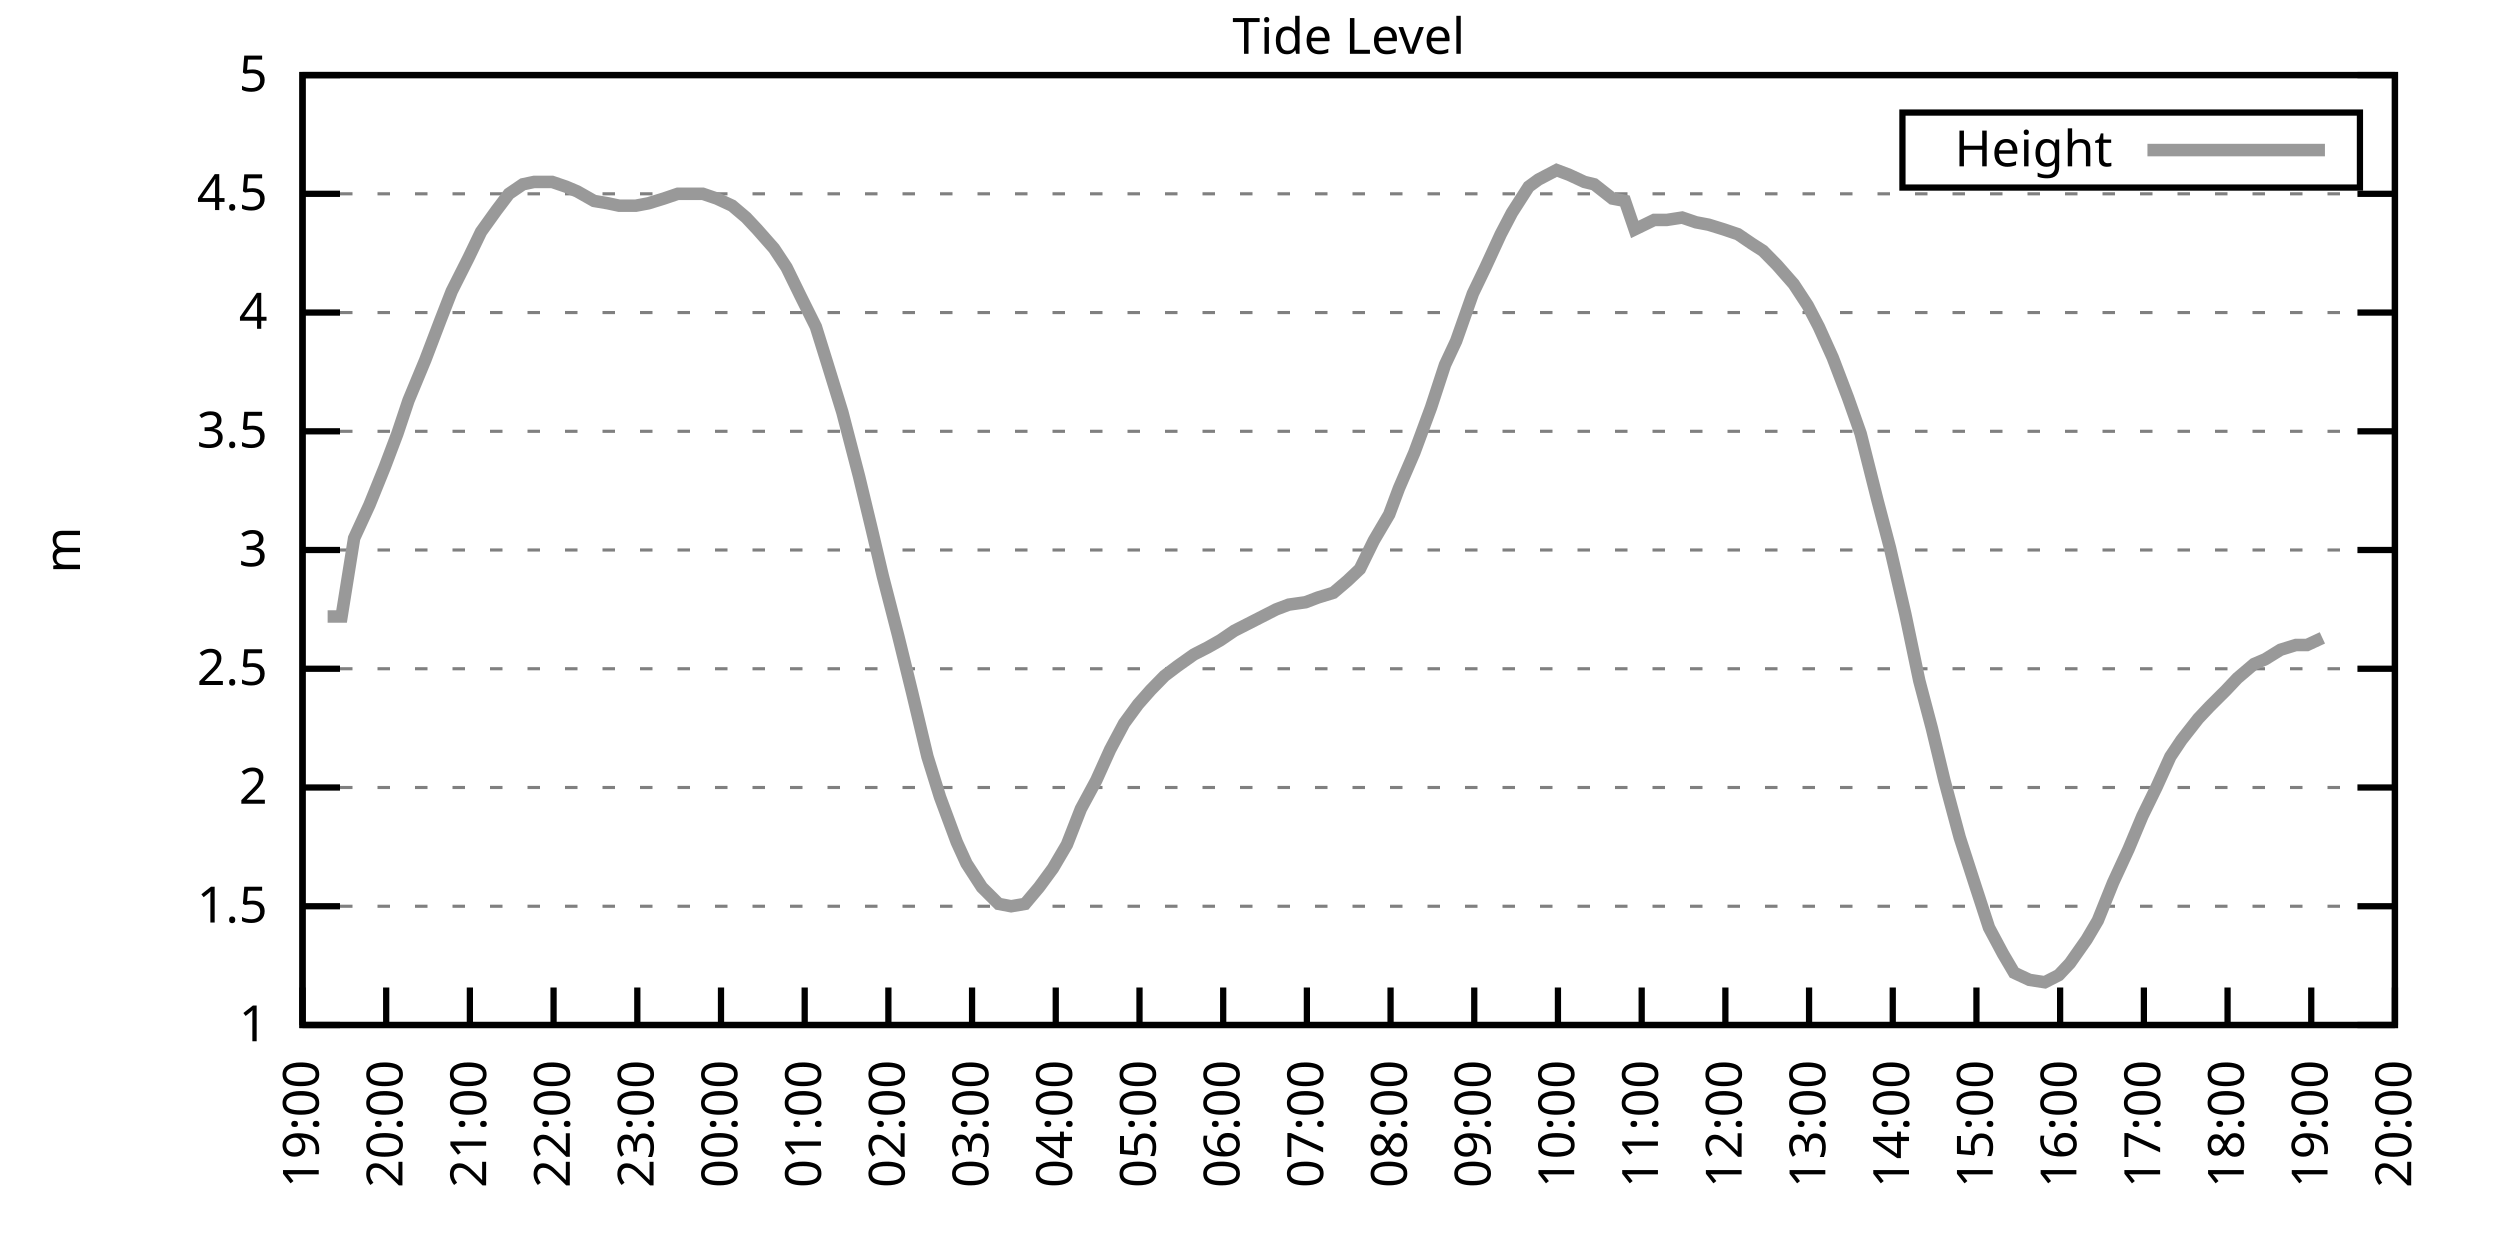
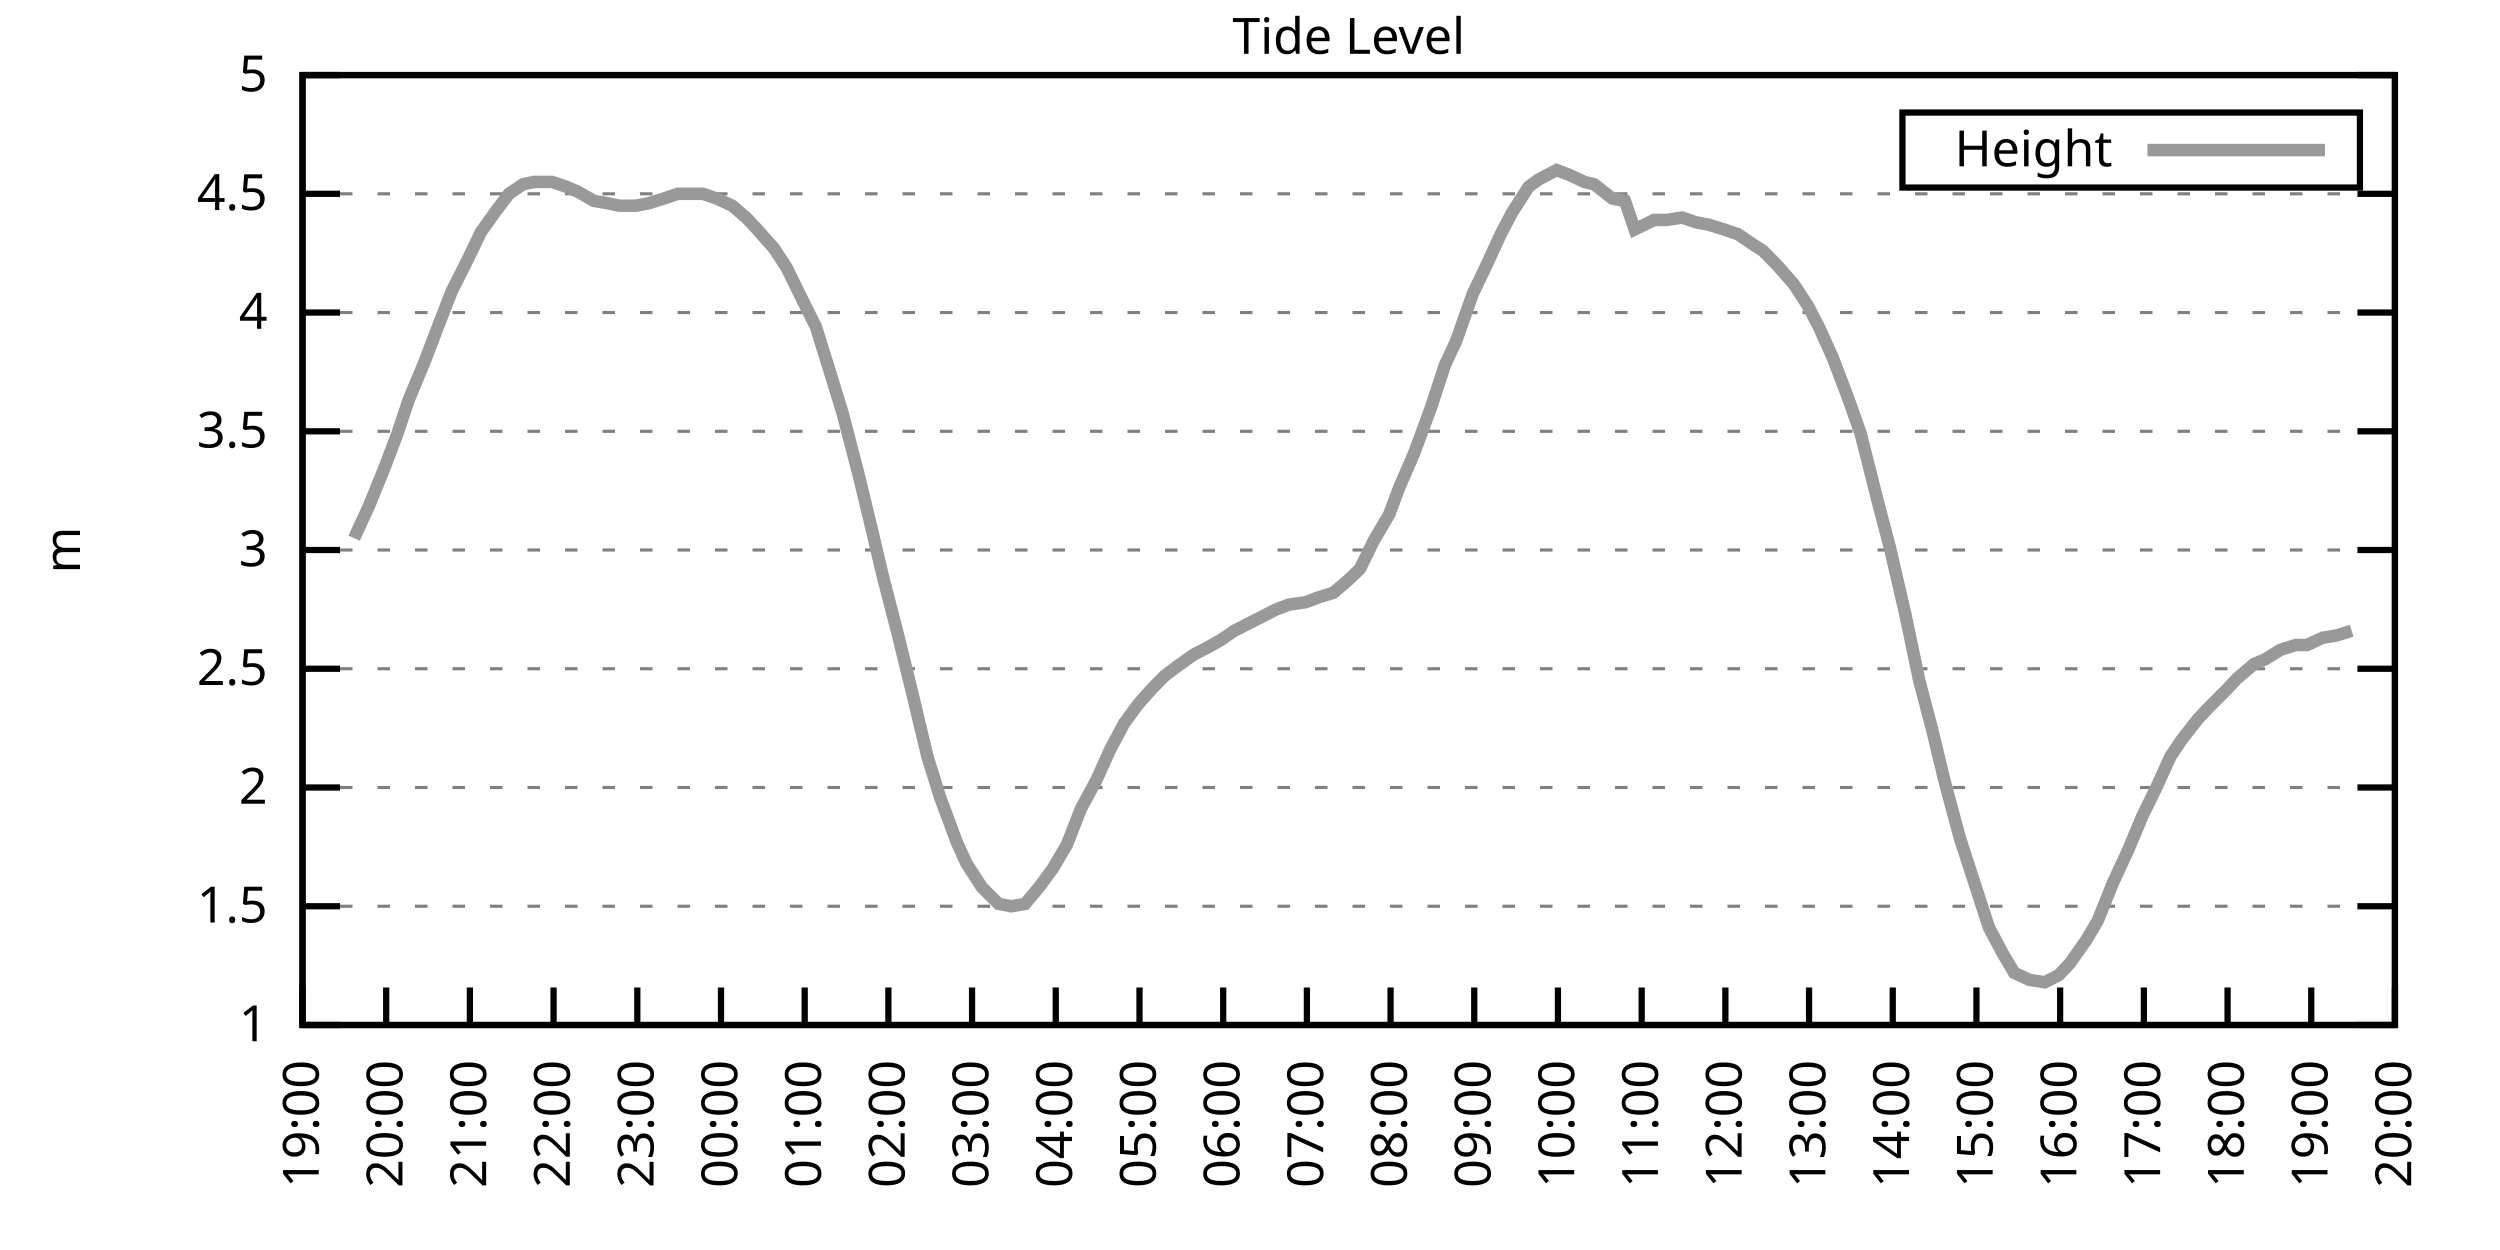
<svg xmlns="http://www.w3.org/2000/svg" xmlns:xlink="http://www.w3.org/1999/xlink" width="400" height="200" viewBox="0 0 400 200">
  <g id="gnuplot_canvas">
    <rect x="0" y="0" width="400" height="200" fill="none" />
    <defs>
      <circle id="gpDot" r="0.5" stroke-width="0.5" stroke="currentColor" />
      <path id="gpPt0" stroke-width="0.333" stroke="currentColor" d="M-1,0 h2 M0,-1 v2" />
      <path id="gpPt1" stroke-width="0.333" stroke="currentColor" d="M-1,-1 L1,1 M1,-1 L-1,1" />
      <path id="gpPt2" stroke-width="0.333" stroke="currentColor" d="M-1,0 L1,0 M0,-1 L0,1 M-1,-1 L1,1 M-1,1 L1,-1" />
      <rect id="gpPt3" stroke-width="0.333" stroke="currentColor" x="-1" y="-1" width="2" height="2" />
      <rect id="gpPt4" stroke-width="0.333" stroke="currentColor" fill="currentColor" x="-1" y="-1" width="2" height="2" />
      <circle id="gpPt5" stroke-width="0.333" stroke="currentColor" cx="0" cy="0" r="1" />
      <use xlink:href="#gpPt5" id="gpPt6" fill="currentColor" stroke="none" />
      <path id="gpPt7" stroke-width="0.333" stroke="currentColor" d="M0,-1.33 L-1.33,0.67 L1.33,0.67 z" />
      <use xlink:href="#gpPt7" id="gpPt8" fill="currentColor" stroke="none" />
      <use xlink:href="#gpPt7" id="gpPt9" stroke="currentColor" transform="rotate(180)" />
      <use xlink:href="#gpPt9" id="gpPt10" fill="currentColor" stroke="none" />
      <use xlink:href="#gpPt3" id="gpPt11" stroke="currentColor" transform="rotate(45)" />
      <use xlink:href="#gpPt11" id="gpPt12" fill="currentColor" stroke="none" />
      <path id="gpPt13" stroke-width="0.333" stroke="currentColor" d="M0,1.330 L1.265,0.411 L0.782,-1.067 L-0.782,-1.076 L-1.265,0.411 z" />
      <use xlink:href="#gpPt13" id="gpPt14" fill="currentColor" stroke="none" />
      <filter id="textbox" filterUnits="objectBoundingBox" x="0" y="0" height="1" width="1">
        <feFlood flood-color="white" flood-opacity="1" result="bgnd" />
        <feComposite in="SourceGraphic" in2="bgnd" operator="atop" />
      </filter>
      <filter id="greybox" filterUnits="objectBoundingBox" x="0" y="0" height="1" width="1">
        <feFlood flood-color="lightgrey" flood-opacity="1" result="grey" />
        <feComposite in="SourceGraphic" in2="grey" operator="atop" />
      </filter>
    </defs>
    <g fill="none" color="white" stroke="currentColor" stroke-width="1.00" stroke-linecap="butt" stroke-linejoin="miter">
</g>
    <g fill="none" color="black" stroke="currentColor" stroke-width="1.00" stroke-linecap="butt" stroke-linejoin="miter">
      <g stroke="none" shape-rendering="crispEdges">
        <polygon fill="rgb(255, 255, 255)" points="48.40,164.00 383.18,164.00 383.18,12.02 48.40,12.02 " />
      </g>
    </g>
    <g fill="none" color="black" stroke="currentColor" stroke-width="1.00" stroke-linecap="butt" stroke-linejoin="miter">
</g>
    <g fill="none" color="black" stroke="black" stroke-width="0.50" stroke-linecap="butt" stroke-linejoin="miter">
</g>
    <g fill="none" color="gray" stroke="currentColor" stroke-width="0.50" stroke-linecap="butt" stroke-linejoin="miter">
      <path stroke="gray" stroke-dasharray="2,4" class="gridline" d="M48.40,164.00 L383.19,164.00  " />
    </g>
    <g fill="none" color="gray" stroke="gray" stroke-width="1.00" stroke-linecap="butt" stroke-linejoin="miter">
</g>
    <g fill="none" color="black" stroke="currentColor" stroke-width="1.00" stroke-linecap="butt" stroke-linejoin="miter">
      <path stroke="black" d="M48.40,164.00 L54.40,164.00 M383.19,164.00 L377.19,164.00  " />
      <g transform="translate(42.80,166.60)" stroke="none" fill="black" font-family="Sans" font-size="8.00" text-anchor="end">
        <text>
          <tspan font-family="Sans"> 1</tspan>
        </text>
      </g>
    </g>
    <g fill="none" color="black" stroke="currentColor" stroke-width="1.00" stroke-linecap="butt" stroke-linejoin="miter">
</g>
    <g fill="none" color="black" stroke="black" stroke-width="0.50" stroke-linecap="butt" stroke-linejoin="miter">
</g>
    <g fill="none" color="gray" stroke="currentColor" stroke-width="0.50" stroke-linecap="butt" stroke-linejoin="miter">
      <path stroke="gray" stroke-dasharray="2,4" class="gridline" d="M48.40,145.00 L383.19,145.00  " />
    </g>
    <g fill="none" color="gray" stroke="gray" stroke-width="1.00" stroke-linecap="butt" stroke-linejoin="miter">
</g>
    <g fill="none" color="black" stroke="currentColor" stroke-width="1.00" stroke-linecap="butt" stroke-linejoin="miter">
      <path stroke="black" d="M48.40,145.00 L54.40,145.00 M383.19,145.00 L377.19,145.00  " />
      <g transform="translate(42.80,147.60)" stroke="none" fill="black" font-family="Sans" font-size="8.00" text-anchor="end">
        <text>
          <tspan font-family="Sans"> 1.5</tspan>
        </text>
      </g>
    </g>
    <g fill="none" color="black" stroke="currentColor" stroke-width="1.00" stroke-linecap="butt" stroke-linejoin="miter">
</g>
    <g fill="none" color="black" stroke="black" stroke-width="0.50" stroke-linecap="butt" stroke-linejoin="miter">
</g>
    <g fill="none" color="gray" stroke="currentColor" stroke-width="0.50" stroke-linecap="butt" stroke-linejoin="miter">
      <path stroke="gray" stroke-dasharray="2,4" class="gridline" d="M48.40,126.00 L383.19,126.00  " />
    </g>
    <g fill="none" color="gray" stroke="gray" stroke-width="1.00" stroke-linecap="butt" stroke-linejoin="miter">
</g>
    <g fill="none" color="black" stroke="currentColor" stroke-width="1.00" stroke-linecap="butt" stroke-linejoin="miter">
      <path stroke="black" d="M48.40,126.00 L54.40,126.00 M383.19,126.00 L377.19,126.00  " />
      <g transform="translate(42.80,128.60)" stroke="none" fill="black" font-family="Sans" font-size="8.00" text-anchor="end">
        <text>
          <tspan font-family="Sans"> 2</tspan>
        </text>
      </g>
    </g>
    <g fill="none" color="black" stroke="currentColor" stroke-width="1.00" stroke-linecap="butt" stroke-linejoin="miter">
</g>
    <g fill="none" color="black" stroke="black" stroke-width="0.50" stroke-linecap="butt" stroke-linejoin="miter">
</g>
    <g fill="none" color="gray" stroke="currentColor" stroke-width="0.50" stroke-linecap="butt" stroke-linejoin="miter">
      <path stroke="gray" stroke-dasharray="2,4" class="gridline" d="M48.40,107.00 L383.19,107.00  " />
    </g>
    <g fill="none" color="gray" stroke="gray" stroke-width="1.00" stroke-linecap="butt" stroke-linejoin="miter">
</g>
    <g fill="none" color="black" stroke="currentColor" stroke-width="1.00" stroke-linecap="butt" stroke-linejoin="miter">
      <path stroke="black" d="M48.40,107.00 L54.40,107.00 M383.19,107.00 L377.19,107.00  " />
      <g transform="translate(42.80,109.60)" stroke="none" fill="black" font-family="Sans" font-size="8.00" text-anchor="end">
        <text>
          <tspan font-family="Sans"> 2.5</tspan>
        </text>
      </g>
    </g>
    <g fill="none" color="black" stroke="currentColor" stroke-width="1.00" stroke-linecap="butt" stroke-linejoin="miter">
</g>
    <g fill="none" color="black" stroke="black" stroke-width="0.50" stroke-linecap="butt" stroke-linejoin="miter">
</g>
    <g fill="none" color="gray" stroke="currentColor" stroke-width="0.50" stroke-linecap="butt" stroke-linejoin="miter">
      <path stroke="gray" stroke-dasharray="2,4" class="gridline" d="M48.40,88.00 L383.19,88.00  " />
    </g>
    <g fill="none" color="gray" stroke="gray" stroke-width="1.00" stroke-linecap="butt" stroke-linejoin="miter">
</g>
    <g fill="none" color="black" stroke="currentColor" stroke-width="1.00" stroke-linecap="butt" stroke-linejoin="miter">
      <path stroke="black" d="M48.40,88.00 L54.40,88.00 M383.19,88.00 L377.19,88.00  " />
      <g transform="translate(42.80,90.60)" stroke="none" fill="black" font-family="Sans" font-size="8.00" text-anchor="end">
        <text>
          <tspan font-family="Sans"> 3</tspan>
        </text>
      </g>
    </g>
    <g fill="none" color="black" stroke="currentColor" stroke-width="1.00" stroke-linecap="butt" stroke-linejoin="miter">
</g>
    <g fill="none" color="black" stroke="black" stroke-width="0.50" stroke-linecap="butt" stroke-linejoin="miter">
</g>
    <g fill="none" color="gray" stroke="currentColor" stroke-width="0.50" stroke-linecap="butt" stroke-linejoin="miter">
      <path stroke="gray" stroke-dasharray="2,4" class="gridline" d="M48.40,69.01 L383.19,69.01  " />
    </g>
    <g fill="none" color="gray" stroke="gray" stroke-width="1.00" stroke-linecap="butt" stroke-linejoin="miter">
</g>
    <g fill="none" color="black" stroke="currentColor" stroke-width="1.00" stroke-linecap="butt" stroke-linejoin="miter">
      <path stroke="black" d="M48.40,69.01 L54.40,69.01 M383.19,69.01 L377.19,69.01  " />
      <g transform="translate(42.80,71.61)" stroke="none" fill="black" font-family="Sans" font-size="8.00" text-anchor="end">
        <text>
          <tspan font-family="Sans"> 3.5</tspan>
        </text>
      </g>
    </g>
    <g fill="none" color="black" stroke="currentColor" stroke-width="1.00" stroke-linecap="butt" stroke-linejoin="miter">
</g>
    <g fill="none" color="black" stroke="black" stroke-width="0.50" stroke-linecap="butt" stroke-linejoin="miter">
</g>
    <g fill="none" color="gray" stroke="currentColor" stroke-width="0.50" stroke-linecap="butt" stroke-linejoin="miter">
      <path stroke="gray" stroke-dasharray="2,4" class="gridline" d="M48.40,50.01 L383.19,50.01  " />
    </g>
    <g fill="none" color="gray" stroke="gray" stroke-width="1.00" stroke-linecap="butt" stroke-linejoin="miter">
</g>
    <g fill="none" color="black" stroke="currentColor" stroke-width="1.00" stroke-linecap="butt" stroke-linejoin="miter">
      <path stroke="black" d="M48.40,50.01 L54.40,50.01 M383.19,50.01 L377.19,50.01  " />
      <g transform="translate(42.80,52.61)" stroke="none" fill="black" font-family="Sans" font-size="8.00" text-anchor="end">
        <text>
          <tspan font-family="Sans"> 4</tspan>
        </text>
      </g>
    </g>
    <g fill="none" color="black" stroke="currentColor" stroke-width="1.00" stroke-linecap="butt" stroke-linejoin="miter">
</g>
    <g fill="none" color="black" stroke="black" stroke-width="0.50" stroke-linecap="butt" stroke-linejoin="miter">
</g>
    <g fill="none" color="gray" stroke="currentColor" stroke-width="0.50" stroke-linecap="butt" stroke-linejoin="miter">
      <path stroke="gray" stroke-dasharray="2,4" class="gridline" d="M48.40,31.01 L383.19,31.01  " />
    </g>
    <g fill="none" color="gray" stroke="gray" stroke-width="1.00" stroke-linecap="butt" stroke-linejoin="miter">
</g>
    <g fill="none" color="black" stroke="currentColor" stroke-width="1.00" stroke-linecap="butt" stroke-linejoin="miter">
      <path stroke="black" d="M48.40,31.01 L54.40,31.01 M383.19,31.01 L377.19,31.01  " />
      <g transform="translate(42.80,33.61)" stroke="none" fill="black" font-family="Sans" font-size="8.00" text-anchor="end">
        <text>
          <tspan font-family="Sans"> 4.5</tspan>
        </text>
      </g>
    </g>
    <g fill="none" color="black" stroke="currentColor" stroke-width="1.00" stroke-linecap="butt" stroke-linejoin="miter">
</g>
    <g fill="none" color="black" stroke="black" stroke-width="0.50" stroke-linecap="butt" stroke-linejoin="miter">
</g>
    <g fill="none" color="gray" stroke="currentColor" stroke-width="0.50" stroke-linecap="butt" stroke-linejoin="miter">
      <path stroke="gray" stroke-dasharray="2,4" class="gridline" d="M48.40,12.01 L383.19,12.01  " />
    </g>
    <g fill="none" color="gray" stroke="gray" stroke-width="1.00" stroke-linecap="butt" stroke-linejoin="miter">
</g>
    <g fill="none" color="black" stroke="currentColor" stroke-width="1.00" stroke-linecap="butt" stroke-linejoin="miter">
      <path stroke="black" d="M48.40,12.01 L54.40,12.01 M383.19,12.01 L377.19,12.01  " />
      <g transform="translate(42.80,14.61)" stroke="none" fill="black" font-family="Sans" font-size="8.00" text-anchor="end">
        <text>
          <tspan font-family="Sans"> 5</tspan>
        </text>
      </g>
    </g>
    <g fill="none" color="black" stroke="currentColor" stroke-width="1.00" stroke-linecap="butt" stroke-linejoin="miter">
      <path stroke="black" d="M48.40,164.00 L48.40,158.00  " />
      <g transform="translate(51.00,169.60) rotate(270.00)" stroke="none" fill="black" font-family="Sans" font-size="8.00" text-anchor="end">
        <text>
          <tspan font-family="Sans">19:00</tspan>
        </text>
      </g>
    </g>
    <g fill="none" color="black" stroke="currentColor" stroke-width="1.00" stroke-linecap="butt" stroke-linejoin="miter">
      <path stroke="black" d="M61.79,164.00 L61.79,158.00  " />
      <g transform="translate(64.39,169.60) rotate(270.00)" stroke="none" fill="black" font-family="Sans" font-size="8.00" text-anchor="end">
        <text>
          <tspan font-family="Sans">20:00</tspan>
        </text>
      </g>
    </g>
    <g fill="none" color="black" stroke="currentColor" stroke-width="1.00" stroke-linecap="butt" stroke-linejoin="miter">
      <path stroke="black" d="M75.18,164.00 L75.18,158.00  " />
      <g transform="translate(77.78,169.60) rotate(270.00)" stroke="none" fill="black" font-family="Sans" font-size="8.00" text-anchor="end">
        <text>
          <tspan font-family="Sans">21:00</tspan>
        </text>
      </g>
    </g>
    <g fill="none" color="black" stroke="currentColor" stroke-width="1.00" stroke-linecap="butt" stroke-linejoin="miter">
      <path stroke="black" d="M88.57,164.00 L88.57,158.00  " />
      <g transform="translate(91.17,169.60) rotate(270.00)" stroke="none" fill="black" font-family="Sans" font-size="8.00" text-anchor="end">
        <text>
          <tspan font-family="Sans">22:00</tspan>
        </text>
      </g>
    </g>
    <g fill="none" color="black" stroke="currentColor" stroke-width="1.00" stroke-linecap="butt" stroke-linejoin="miter">
      <path stroke="black" d="M101.97,164.00 L101.97,158.00  " />
      <g transform="translate(104.57,169.60) rotate(270.00)" stroke="none" fill="black" font-family="Sans" font-size="8.00" text-anchor="end">
        <text>
          <tspan font-family="Sans">23:00</tspan>
        </text>
      </g>
    </g>
    <g fill="none" color="black" stroke="currentColor" stroke-width="1.00" stroke-linecap="butt" stroke-linejoin="miter">
      <path stroke="black" d="M115.36,164.00 L115.36,158.00  " />
      <g transform="translate(117.96,169.60) rotate(270.00)" stroke="none" fill="black" font-family="Sans" font-size="8.00" text-anchor="end">
        <text>
          <tspan font-family="Sans">00:00</tspan>
        </text>
      </g>
    </g>
    <g fill="none" color="black" stroke="currentColor" stroke-width="1.00" stroke-linecap="butt" stroke-linejoin="miter">
      <path stroke="black" d="M128.75,164.00 L128.75,158.00  " />
      <g transform="translate(131.35,169.60) rotate(270.00)" stroke="none" fill="black" font-family="Sans" font-size="8.00" text-anchor="end">
        <text>
          <tspan font-family="Sans">01:00</tspan>
        </text>
      </g>
    </g>
    <g fill="none" color="black" stroke="currentColor" stroke-width="1.00" stroke-linecap="butt" stroke-linejoin="miter">
      <path stroke="black" d="M142.14,164.00 L142.14,158.00  " />
      <g transform="translate(144.74,169.60) rotate(270.00)" stroke="none" fill="black" font-family="Sans" font-size="8.00" text-anchor="end">
        <text>
          <tspan font-family="Sans">02:00</tspan>
        </text>
      </g>
    </g>
    <g fill="none" color="black" stroke="currentColor" stroke-width="1.00" stroke-linecap="butt" stroke-linejoin="miter">
      <path stroke="black" d="M155.53,164.00 L155.53,158.00  " />
      <g transform="translate(158.13,169.60) rotate(270.00)" stroke="none" fill="black" font-family="Sans" font-size="8.00" text-anchor="end">
        <text>
          <tspan font-family="Sans">03:00</tspan>
        </text>
      </g>
    </g>
    <g fill="none" color="black" stroke="currentColor" stroke-width="1.00" stroke-linecap="butt" stroke-linejoin="miter">
      <path stroke="black" d="M168.92,164.00 L168.92,158.00  " />
      <g transform="translate(171.52,169.60) rotate(270.00)" stroke="none" fill="black" font-family="Sans" font-size="8.00" text-anchor="end">
        <text>
          <tspan font-family="Sans">04:00</tspan>
        </text>
      </g>
    </g>
    <g fill="none" color="black" stroke="currentColor" stroke-width="1.00" stroke-linecap="butt" stroke-linejoin="miter">
      <path stroke="black" d="M182.32,164.00 L182.32,158.00  " />
      <g transform="translate(184.92,169.60) rotate(270.00)" stroke="none" fill="black" font-family="Sans" font-size="8.00" text-anchor="end">
        <text>
          <tspan font-family="Sans">05:00</tspan>
        </text>
      </g>
    </g>
    <g fill="none" color="black" stroke="currentColor" stroke-width="1.00" stroke-linecap="butt" stroke-linejoin="miter">
      <path stroke="black" d="M195.71,164.00 L195.71,158.00  " />
      <g transform="translate(198.31,169.60) rotate(270.00)" stroke="none" fill="black" font-family="Sans" font-size="8.00" text-anchor="end">
        <text>
          <tspan font-family="Sans">06:00</tspan>
        </text>
      </g>
    </g>
    <g fill="none" color="black" stroke="currentColor" stroke-width="1.00" stroke-linecap="butt" stroke-linejoin="miter">
      <path stroke="black" d="M209.10,164.00 L209.10,158.00  " />
      <g transform="translate(211.70,169.60) rotate(270.00)" stroke="none" fill="black" font-family="Sans" font-size="8.00" text-anchor="end">
        <text>
          <tspan font-family="Sans">07:00</tspan>
        </text>
      </g>
    </g>
    <g fill="none" color="black" stroke="currentColor" stroke-width="1.00" stroke-linecap="butt" stroke-linejoin="miter">
      <path stroke="black" d="M222.49,164.00 L222.49,158.00  " />
      <g transform="translate(225.09,169.60) rotate(270.00)" stroke="none" fill="black" font-family="Sans" font-size="8.00" text-anchor="end">
        <text>
          <tspan font-family="Sans">08:00</tspan>
        </text>
      </g>
    </g>
    <g fill="none" color="black" stroke="currentColor" stroke-width="1.00" stroke-linecap="butt" stroke-linejoin="miter">
      <path stroke="black" d="M235.88,164.00 L235.88,158.00  " />
      <g transform="translate(238.48,169.60) rotate(270.00)" stroke="none" fill="black" font-family="Sans" font-size="8.00" text-anchor="end">
        <text>
          <tspan font-family="Sans">09:00</tspan>
        </text>
      </g>
    </g>
    <g fill="none" color="black" stroke="currentColor" stroke-width="1.00" stroke-linecap="butt" stroke-linejoin="miter">
      <path stroke="black" d="M249.27,164.00 L249.27,158.00  " />
      <g transform="translate(251.87,169.60) rotate(270.00)" stroke="none" fill="black" font-family="Sans" font-size="8.00" text-anchor="end">
        <text>
          <tspan font-family="Sans">10:00</tspan>
        </text>
      </g>
    </g>
    <g fill="none" color="black" stroke="currentColor" stroke-width="1.00" stroke-linecap="butt" stroke-linejoin="miter">
      <path stroke="black" d="M262.67,164.00 L262.67,158.00  " />
      <g transform="translate(265.27,169.60) rotate(270.00)" stroke="none" fill="black" font-family="Sans" font-size="8.00" text-anchor="end">
        <text>
          <tspan font-family="Sans">11:00</tspan>
        </text>
      </g>
    </g>
    <g fill="none" color="black" stroke="currentColor" stroke-width="1.00" stroke-linecap="butt" stroke-linejoin="miter">
      <path stroke="black" d="M276.06,164.00 L276.06,158.00  " />
      <g transform="translate(278.66,169.60) rotate(270.00)" stroke="none" fill="black" font-family="Sans" font-size="8.00" text-anchor="end">
        <text>
          <tspan font-family="Sans">12:00</tspan>
        </text>
      </g>
    </g>
    <g fill="none" color="black" stroke="currentColor" stroke-width="1.00" stroke-linecap="butt" stroke-linejoin="miter">
      <path stroke="black" d="M289.45,164.00 L289.45,158.00  " />
      <g transform="translate(292.05,169.60) rotate(270.00)" stroke="none" fill="black" font-family="Sans" font-size="8.00" text-anchor="end">
        <text>
          <tspan font-family="Sans">13:00</tspan>
        </text>
      </g>
    </g>
    <g fill="none" color="black" stroke="currentColor" stroke-width="1.00" stroke-linecap="butt" stroke-linejoin="miter">
      <path stroke="black" d="M302.84,164.00 L302.84,158.00  " />
      <g transform="translate(305.44,169.60) rotate(270.00)" stroke="none" fill="black" font-family="Sans" font-size="8.00" text-anchor="end">
        <text>
          <tspan font-family="Sans">14:00</tspan>
        </text>
      </g>
    </g>
    <g fill="none" color="black" stroke="currentColor" stroke-width="1.00" stroke-linecap="butt" stroke-linejoin="miter">
      <path stroke="black" d="M316.23,164.00 L316.23,158.00  " />
      <g transform="translate(318.83,169.60) rotate(270.00)" stroke="none" fill="black" font-family="Sans" font-size="8.00" text-anchor="end">
        <text>
          <tspan font-family="Sans">15:00</tspan>
        </text>
      </g>
    </g>
    <g fill="none" color="black" stroke="currentColor" stroke-width="1.00" stroke-linecap="butt" stroke-linejoin="miter">
      <path stroke="black" d="M329.62,164.00 L329.62,158.00  " />
      <g transform="translate(332.22,169.60) rotate(270.00)" stroke="none" fill="black" font-family="Sans" font-size="8.00" text-anchor="end">
        <text>
          <tspan font-family="Sans">16:00</tspan>
        </text>
      </g>
    </g>
    <g fill="none" color="black" stroke="currentColor" stroke-width="1.00" stroke-linecap="butt" stroke-linejoin="miter">
      <path stroke="black" d="M343.02,164.00 L343.02,158.00  " />
      <g transform="translate(345.62,169.60) rotate(270.00)" stroke="none" fill="black" font-family="Sans" font-size="8.00" text-anchor="end">
        <text>
          <tspan font-family="Sans">17:00</tspan>
        </text>
      </g>
    </g>
    <g fill="none" color="black" stroke="currentColor" stroke-width="1.00" stroke-linecap="butt" stroke-linejoin="miter">
      <path stroke="black" d="M356.41,164.00 L356.41,158.00  " />
      <g transform="translate(359.01,169.60) rotate(270.00)" stroke="none" fill="black" font-family="Sans" font-size="8.00" text-anchor="end">
        <text>
          <tspan font-family="Sans">18:00</tspan>
        </text>
      </g>
    </g>
    <g fill="none" color="black" stroke="currentColor" stroke-width="1.00" stroke-linecap="butt" stroke-linejoin="miter">
      <path stroke="black" d="M369.80,164.00 L369.80,158.00  " />
      <g transform="translate(372.40,169.60) rotate(270.00)" stroke="none" fill="black" font-family="Sans" font-size="8.00" text-anchor="end">
        <text>
          <tspan font-family="Sans">19:00</tspan>
        </text>
      </g>
    </g>
    <g fill="none" color="black" stroke="currentColor" stroke-width="1.00" stroke-linecap="butt" stroke-linejoin="miter">
      <path stroke="black" d="M383.19,164.00 L383.19,158.00  " />
      <g transform="translate(385.79,169.60) rotate(270.00)" stroke="none" fill="black" font-family="Sans" font-size="8.00" text-anchor="end">
        <text>
          <tspan font-family="Sans">20:00</tspan>
        </text>
      </g>
    </g>
    <g fill="none" color="black" stroke="currentColor" stroke-width="1.00" stroke-linecap="butt" stroke-linejoin="miter">
</g>
    <g fill="none" color="black" stroke="currentColor" stroke-width="1.00" stroke-linecap="butt" stroke-linejoin="miter">
      <path stroke="black" d="M48.40,12.01 L48.40,164.00 L383.19,164.00 L383.19,12.01 L48.40,12.01 Z  " />
    </g>
    <g fill="none" color="black" stroke="currentColor" stroke-width="1.00" stroke-linecap="butt" stroke-linejoin="miter">
</g>
    <g fill="none" color="black" stroke="currentColor" stroke-width="1.00" stroke-linecap="butt" stroke-linejoin="miter">
      <path stroke="black" d="M304.39,30.01 L304.39,18.01 L377.59,18.01 L377.59,30.01 L304.39,30.01 Z  " />
    </g>
    <g id="Tide_level_plot_1">
      <g fill="none" color="white" stroke="black" stroke-width="2.00" stroke-linecap="butt" stroke-linejoin="miter">
</g>
      <g fill="none" color="black" stroke="currentColor" stroke-width="2.00" stroke-linecap="butt" stroke-linejoin="miter">
        <g transform="translate(337.99,26.61)" stroke="none" fill="black" font-family="Sans" font-size="8.00" text-anchor="end">
          <text>
            <tspan font-family="Sans">Height</tspan>
          </text>
        </g>
      </g>
      <g fill="none" color="black" stroke="currentColor" stroke-width="2.00" stroke-linecap="butt" stroke-linejoin="miter">
-         <path stroke="rgb(153, 153, 153)" d="M343.59,24.01 L371.99,24.01 M52.42,98.64 L54.65,98.64 L56.66,86.11 L59.11,80.79 L61.57,74.71 L63.58,69.39   L65.36,64.07 L68.04,57.61 L70.50,51.15 L72.28,46.59 L74.96,41.27 L76.97,37.09 L79.42,33.67 L81.43,31.01   L83.66,29.49 L85.45,29.11 L88.35,29.11 L90.58,29.87 L92.37,30.63 L95.05,32.15 L97.28,32.53 L99.06,32.91   L101.74,32.91 L103.75,32.53 L106.21,31.77 L108.44,31.01 L110.45,31.01 L112.46,31.01 L114.69,31.77 L117.14,32.91   L119.38,34.81 L121.16,36.71 L123.84,39.75 L125.85,42.79 L128.08,47.35 L130.54,52.29 L132.32,57.99 L134.78,65.97   L137.45,76.23 L139.46,84.59 L141.25,92.18 L143.70,101.68 L145.94,110.80 L148.39,121.06 L150.40,127.52 L153.08,134.74   L154.64,138.16 L157.10,141.96 L159.77,144.62 L161.78,145.00 L164.01,144.62 L166.25,141.96 L168.48,138.92 L170.71,135.12   L172.94,129.42 L175.40,124.86 L177.63,119.92 L179.86,115.74 L182.09,112.70 L184.10,110.42 L186.33,108.14 L188.34,106.62   L191.02,104.72 L193.25,103.58 L195.26,102.44 L197.49,100.92 L199.73,99.78 L201.96,98.64 L204.19,97.50 L206.20,96.74   L208.88,96.36 L210.88,95.60 L213.34,94.84 L215.57,92.94 L217.58,91.04 L219.81,86.49 L222.27,82.31 L223.83,78.13   L226.29,72.43 L228.96,65.21 L231.20,58.37 L232.98,54.57 L235.66,46.97 L237.67,42.79 L240.12,37.47 L241.91,34.05   L244.59,29.87 L246.15,28.73 L249.05,27.21 L251.06,27.97 L253.51,29.11 L255.08,29.49 L257.98,31.77 L259.99,32.15   L261.55,36.71 L264.67,35.19 L266.68,35.19 L269.14,34.81 L271.37,35.57 L273.38,35.95 L275.83,36.71 L278.07,37.47   L280.30,38.99 L282.08,40.13 L284.32,42.41 L286.99,45.45 L289.23,48.87 L291.01,52.29 L293.24,57.23 L295.70,63.69   L297.71,69.39 L300.39,80.03 L302.39,87.63 L304.85,98.26 L307.08,108.90 L309.09,116.50 L311.10,124.86 L313.55,133.98   L316.01,141.58 L318.24,148.42 L320.47,152.60 L322.26,155.64 L324.71,156.78 L327.17,157.16 L329.40,156.02 L331.19,154.12   L333.86,150.32 L335.65,147.28 L338.10,141.20 L340.56,135.88 L342.79,130.56 L345.02,126.00 L347.26,121.06 L349.04,118.40   L351.72,114.98 L353.51,113.08 L356.18,110.42 L357.97,108.52 L360.65,106.24 L362.43,105.48 L364.89,103.96 L367.34,103.20   L369.13,103.20 L371.58,102.06  " />
+         <path stroke="rgb(153, 153, 153)" d="M343.59,24.01 L371.99,24.01 M56.66,86.11 L59.11,80.79 L61.57,74.71 L63.58,69.39 L65.36,64.07 L68.04,57.61   L70.50,51.15 L72.28,46.59 L74.96,41.27 L76.97,37.09 L79.42,33.67 L81.43,31.01 L83.66,29.49 L85.45,29.11   L88.35,29.11 L90.58,29.87 L92.37,30.63 L95.05,32.15 L97.28,32.53 L99.06,32.91 L101.74,32.91 L103.75,32.53   L106.21,31.77 L108.44,31.01 L110.45,31.01 L112.46,31.01 L114.69,31.77 L117.14,32.91 L119.38,34.81 L121.16,36.71   L123.84,39.75 L125.85,42.79 L128.08,47.35 L130.54,52.29 L132.32,57.99 L134.78,65.97 L137.45,76.23 L139.46,84.59   L141.25,92.18 L143.70,101.68 L145.94,110.80 L148.39,121.06 L150.40,127.52 L153.08,134.74 L154.64,138.16 L157.10,141.96   L159.77,144.62 L161.78,145.00 L164.01,144.62 L166.25,141.96 L168.48,138.92 L170.71,135.12 L172.94,129.42 L175.40,124.86   L177.63,119.92 L179.86,115.74 L182.09,112.70 L184.10,110.42 L186.33,108.14 L188.34,106.62 L191.02,104.72 L193.25,103.58   L195.26,102.44 L197.49,100.92 L199.73,99.78 L201.96,98.64 L204.19,97.50 L206.20,96.74 L208.88,96.36 L210.88,95.60   L213.34,94.84 L215.57,92.94 L217.58,91.04 L219.81,86.49 L222.27,82.31 L223.83,78.13 L226.29,72.43 L228.96,65.21   L231.20,58.37 L232.98,54.57 L235.66,46.97 L237.67,42.79 L240.12,37.47 L241.91,34.05 L244.59,29.87 L246.15,28.73   L249.05,27.21 L251.06,27.97 L253.51,29.11 L255.08,29.49 L257.98,31.77 L259.99,32.15 L261.55,36.71 L264.67,35.19   L266.68,35.19 L269.14,34.81 L271.37,35.57 L273.38,35.95 L275.83,36.71 L278.07,37.47 L280.30,38.99 L282.08,40.13   L284.32,42.41 L286.99,45.45 L289.23,48.87 L291.01,52.29 L293.24,57.23 L295.70,63.69 L297.71,69.39 L300.39,80.03   L302.39,87.63 L304.85,98.26 L307.08,108.90 L309.09,116.50 L311.10,124.86 L313.55,133.98 L316.01,141.58 L318.24,148.42   L320.47,152.60 L322.26,155.64 L324.71,156.78 L327.17,157.16 L329.40,156.02 L331.19,154.12 L333.86,150.32 L335.65,147.28   L338.10,141.20 L340.56,135.88 L342.79,130.56 L345.02,126.00 L347.26,121.06 L349.04,118.40 L351.72,114.98 L353.51,113.08   L356.18,110.42 L357.97,108.52 L360.65,106.24 L362.43,105.48 L364.89,103.96 L367.34,103.20 L369.13,103.20 L371.58,102.06   L373.82,101.68 L376.27,100.92  " />
      </g>
    </g>
    <g fill="none" color="black" stroke="currentColor" stroke-width="2.00" stroke-linecap="butt" stroke-linejoin="miter">
</g>
    <g fill="none" color="black" stroke="black" stroke-width="1.00" stroke-linecap="butt" stroke-linejoin="miter">
</g>
    <g fill="none" color="black" stroke="currentColor" stroke-width="1.00" stroke-linecap="butt" stroke-linejoin="miter">
      <path stroke="black" d="M48.40,12.01 L48.40,164.00 L383.19,164.00 L383.19,12.01 L48.40,12.01 Z  " />
      <g transform="translate(12.80,88.01) rotate(270.00)" stroke="none" fill="black" font-family="Sans" font-size="8.00" text-anchor="middle">
        <text>
          <tspan font-family="Sans">m</tspan>
        </text>
      </g>
    </g>
    <g fill="none" color="black" stroke="currentColor" stroke-width="1.00" stroke-linecap="butt" stroke-linejoin="miter">
</g>
    <g fill="none" color="black" stroke="currentColor" stroke-width="1.00" stroke-linecap="butt" stroke-linejoin="miter">
      <g transform="translate(215.79,8.61)" stroke="none" fill="black" font-family="Sans" font-size="8.00" text-anchor="middle">
        <text>
          <tspan font-family="Sans">Tide Level</tspan>
        </text>
      </g>
    </g>
    <g fill="none" color="black" stroke="currentColor" stroke-width="1.00" stroke-linecap="butt" stroke-linejoin="miter">
</g>
  </g>
</svg>
